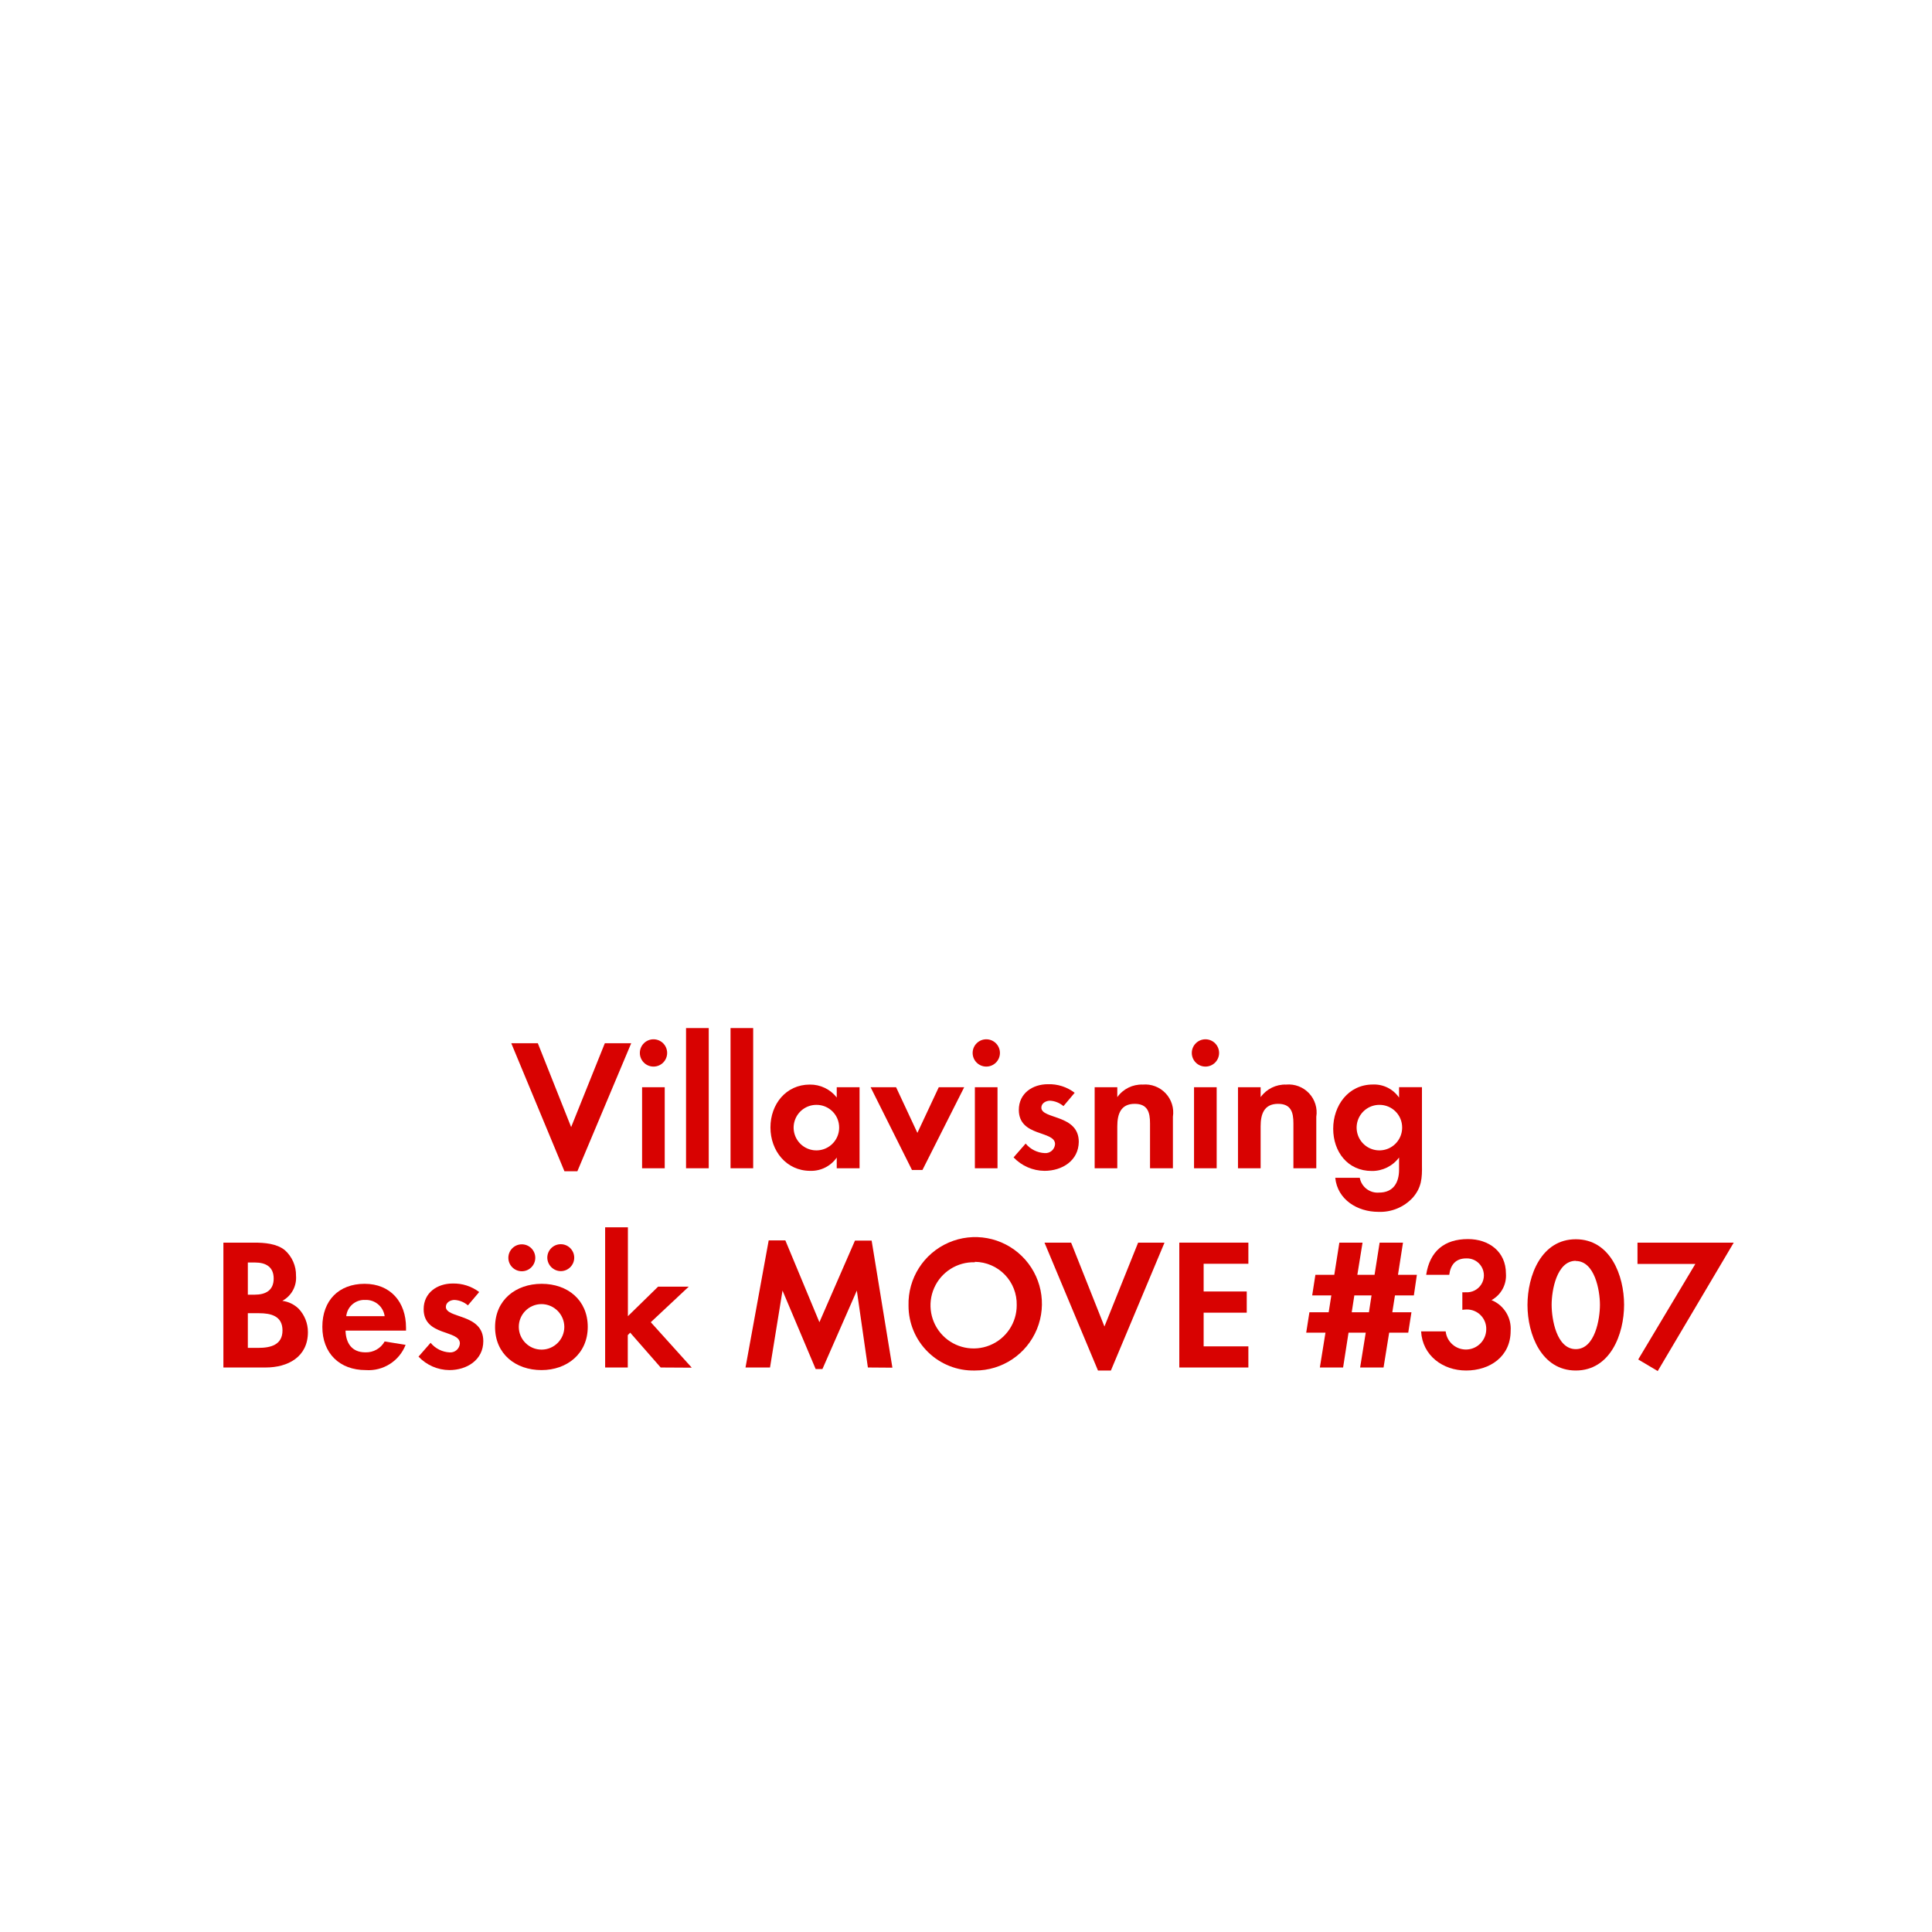
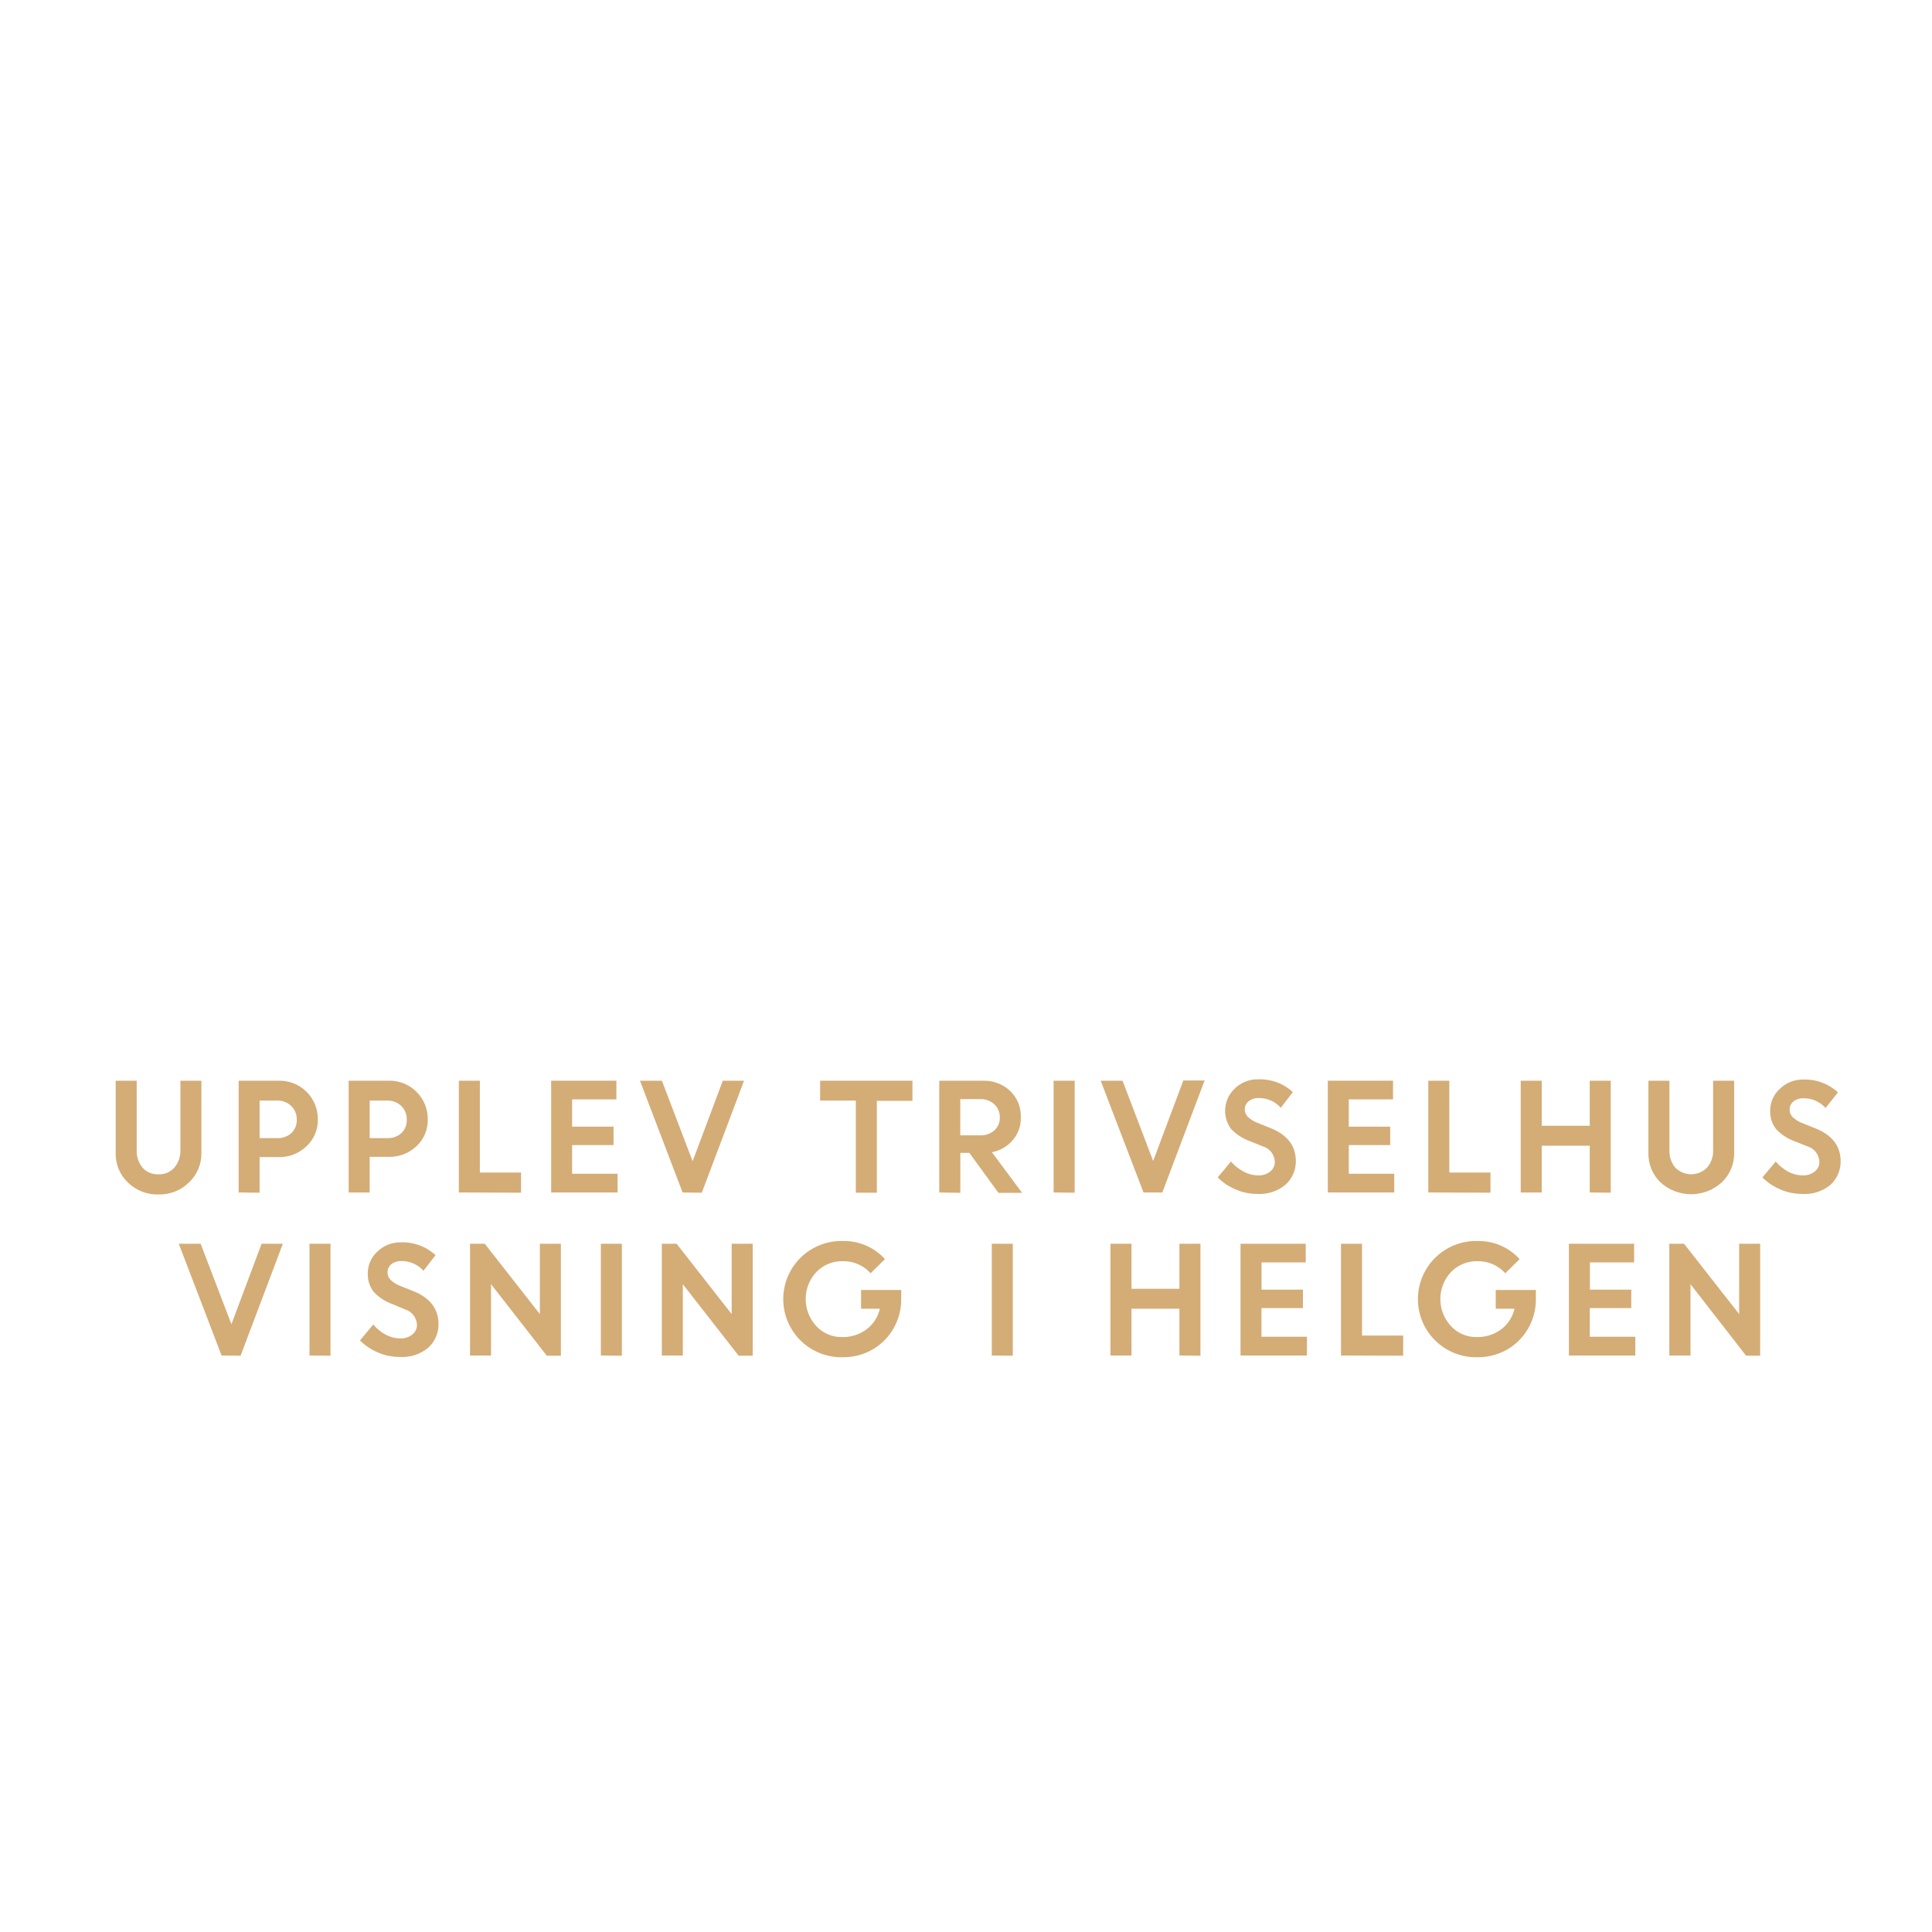
<svg xmlns="http://www.w3.org/2000/svg" id="Layer_1" data-name="Layer 1" viewBox="0 0 320 320">
  <defs>
-     <style>.cls-1{fill:#d80201;}</style>
+     <style>.cls-1{fill:#d4ac76;}</style>
  </defs>
-   <path class="cls-1" d="M95.63,194H93.49l-8.81-21.21h4.4l5.52,13.89,5.58-13.89h4.37Z" />
-   <path class="cls-1" d="M108.24,176.66a2.26,2.26,0,0,1,0-4.52,2.26,2.26,0,0,1,0,4.52Zm-1.89,16.84V180.08h3.75V193.5Z" />
-   <path class="cls-1" d="M113.63,193.5V170.28h3.76V193.5Z" />
-   <path class="cls-1" d="M121,193.5V170.28h3.75V193.5Z" />
-   <path class="cls-1" d="M138.59,193.5v-1.77a5.17,5.17,0,0,1-4.37,2.2c-4,0-6.61-3.34-6.61-7.19s2.58-7.1,6.52-7.1a5.57,5.57,0,0,1,4.46,2.14v-1.7h3.78V193.5ZM135.24,183a3.77,3.77,0,1,0,3.75,3.75A3.74,3.74,0,0,0,135.24,183Z" />
-   <path class="cls-1" d="M152.79,193.78h-1.74l-6.85-13.7h4.22l3.53,7.56,3.54-7.56h4.21Z" />
-   <path class="cls-1" d="M163.36,176.66a2.26,2.26,0,1,1,0-4.52,2.26,2.26,0,0,1,0,4.52Zm-1.89,16.84V180.08h3.75V193.5Z" />
-   <path class="cls-1" d="M173,193.93a7.15,7.15,0,0,1-5.12-2.23l2-2.29a4.36,4.36,0,0,0,3.16,1.58,1.59,1.59,0,0,0,1.71-1.49c0-2.29-6-1.15-6-5.67,0-2.73,2.26-4.25,4.81-4.25A6.92,6.92,0,0,1,178,181l-1.86,2.21a3.73,3.73,0,0,0-2.23-.9c-.65,0-1.43.4-1.43,1.15,0,1.95,6.2,1.08,6.2,5.67C178.64,192.26,175.91,193.93,173,193.93Z" />
-   <path class="cls-1" d="M190.48,193.5v-7.44c0-1.83-.4-3.23-2.54-3.23-2.32,0-2.88,1.71-2.88,3.73v6.94h-3.75V180.08h3.75v1.64a4.94,4.94,0,0,1,4.21-2.08,4.64,4.64,0,0,1,5,5.33v8.53Z" />
-   <path class="cls-1" d="M199.66,176.66a2.26,2.26,0,1,1,0-4.52,2.26,2.26,0,0,1,0,4.52Zm-1.89,16.84V180.08h3.75V193.5Z" />
-   <path class="cls-1" d="M214.23,193.5v-7.44c0-1.83-.4-3.23-2.54-3.23-2.33,0-2.89,1.71-2.89,3.73v6.94h-3.75V180.08h3.75v1.64a5,5,0,0,1,4.22-2.08,4.63,4.63,0,0,1,5,5.33v8.53Z" />
-   <path class="cls-1" d="M234,198.37a7.34,7.34,0,0,1-5.71,2.35c-3.44,0-6.76-2-7.13-5.64h4.06a3,3,0,0,0,3.2,2.45c2.35,0,3.31-1.64,3.31-3.81v-2a5.56,5.56,0,0,1-4.52,2.23c-4,0-6.39-3.19-6.39-7s2.48-7.32,6.57-7.32a5,5,0,0,1,4.34,2.17v-1.73h3.79V193C235.56,195.11,235.46,196.69,234,198.37ZM228.49,183a3.77,3.77,0,1,0,3.75,3.75A3.74,3.74,0,0,0,228.49,183Z" />
-   <path class="cls-1" d="M44,226.5H37V205.82h5.11c1.68,0,3.72.15,5.06,1.24a5.53,5.53,0,0,1,1.86,4.25,4.32,4.32,0,0,1-2.27,4.15,4.74,4.74,0,0,1,2.7,1.3A5.61,5.61,0,0,1,51,220.64C51,224.76,47.68,226.5,44,226.5Zm-1.73-17.39H41.05v5.33H42.2c1.79,0,3.13-.71,3.13-2.67S44,209.11,42.23,209.11Zm.68,8.4H41.05v5.74h1.74c2,0,4-.47,4-2.89S44.83,217.51,42.91,217.51Z" />
-   <path class="cls-1" d="M57.23,220.39c.06,2.08,1.05,3.6,3.29,3.6a3.51,3.51,0,0,0,3.19-1.8l3.47.56a6.58,6.58,0,0,1-6.6,4.18c-4.34,0-7.19-2.79-7.19-7.16s2.72-7.13,7-7.13,6.86,3,6.86,7.26v.49Zm3.26-5.08A3,3,0,0,0,57.35,218h6.36A3.11,3.11,0,0,0,60.49,215.31Z" />
-   <path class="cls-1" d="M74.43,226.93a7.11,7.11,0,0,1-5.11-2.23l2-2.29A4.36,4.36,0,0,0,74.47,224a1.58,1.58,0,0,0,1.7-1.49c0-2.29-6-1.15-6-5.67,0-2.73,2.26-4.25,4.8-4.25A7,7,0,0,1,79.37,214l-1.87,2.21a3.7,3.7,0,0,0-2.23-.9c-.65,0-1.42.4-1.42,1.15,0,1.95,6.2,1.08,6.2,5.67C80.05,225.26,77.32,226.93,74.43,226.93Z" />
-   <path class="cls-1" d="M89.69,226.93c-4.28,0-7.69-2.66-7.69-7.13s3.41-7.16,7.72-7.16,7.63,2.7,7.63,7.13S93.93,226.93,89.69,226.93Zm-3.26-16.37a2.23,2.23,0,0,1,0-4.46,2.23,2.23,0,0,1,0,4.46ZM89.66,216a3.77,3.77,0,1,0,3.81,3.78A3.8,3.8,0,0,0,89.66,216Zm3.22-5.46a2.26,2.26,0,0,1-2.23-2.23,2.23,2.23,0,1,1,2.23,2.23Z" />
-   <path class="cls-1" d="M109.43,226.5l-5.05-5.77-.4.41v5.36h-3.75V203.28H104V218l5-4.89h5.08L107.79,219l6.79,7.53Z" />
-   <path class="cls-1" d="M143.75,226.5l-1.83-12.74-5.7,13H135.1l-5.49-13-2.07,12.74h-4.06l3.84-21.05h2.76L135.72,219l5.89-13.52h2.76l3.44,21.05Z" />
-   <path class="cls-1" d="M161.48,227a10.73,10.73,0,0,1-11-10.76,11.05,11.05,0,1,1,11,10.76Zm0-17.93a7.14,7.14,0,1,0,6.92,7.1A7,7,0,0,0,161.48,209Z" />
-   <path class="cls-1" d="M184,227h-2.14L173,205.82h4.41l5.52,13.89,5.58-13.89h4.37Z" />
-   <path class="cls-1" d="M195.33,226.5V205.82h11.44v3.5h-7.41v4.59h7.14v3.51h-7.14V223h7.41v3.5Z" />
-   <path class="cls-1" d="M234.18,214.56h-3.13l-.44,2.79h3.17l-.53,3.38h-3.16l-.93,5.77h-3.88l.93-5.77h-2.85l-.9,5.77h-3.85l.93-5.77h-3.19l.53-3.38h3.19l.44-2.79h-3.17l.53-3.41H221l.84-5.33h3.84l-.86,5.33h2.85l.84-5.33h3.87l-.83,5.33h3.13Zm-9.86,0-.43,2.79h2.85l.43-2.79Z" />
-   <path class="cls-1" d="M242.83,227c-3.85,0-7.23-2.48-7.45-6.48h4.07a3.37,3.37,0,0,0,6.72-.34,3.2,3.2,0,0,0-3.22-3.29,6,6,0,0,0-.74.06v-2.91a3.38,3.38,0,0,0,.55,0,2.81,2.81,0,1,0,.1-5.61c-1.77,0-2.61,1.08-2.82,2.72h-3.82c.59-3.9,3-5.92,6.92-5.92,3.44,0,6.29,2.05,6.29,5.71a4.61,4.61,0,0,1-2.39,4.4,5.1,5.1,0,0,1,3.17,5.09C250.21,224.7,246.76,227,242.83,227Z" />
-   <path class="cls-1" d="M261,227c-5.7,0-8-6-8-10.85s2.27-10.89,8-10.89,8,6,8,10.85S266.73,227,261,227Zm0-18.17c-3.16,0-4,4.9-4,7.28s.81,7.35,4,7.35,4-5,4-7.35S264.15,208.86,261,208.86Z" />
-   <path class="cls-1" d="M274.57,227.09l-3.23-1.92,9.46-15.82h-9.58v-3.53h15.94Z" />
+   <path class="cls-1" d="M31.31,195.84a6.92,6.92,0,0,1-5.07,2,6.94,6.94,0,0,1-5.08-2,6.55,6.55,0,0,1-2-4.91V179h3.48v11.52a4.29,4.29,0,0,0,.95,2.86,3.29,3.29,0,0,0,2.65,1.12,3.31,3.31,0,0,0,2.64-1.11,4.16,4.16,0,0,0,1-2.82V179h3.48v12A6.56,6.56,0,0,1,31.31,195.84Z" />
+   <path class="cls-1" d="M39.53,197.51V179h6.66a6.32,6.32,0,0,1,6.45,6.41,5.86,5.86,0,0,1-1.89,4.46,6.44,6.44,0,0,1-4.62,1.78H43v5.9Zm6.36-15.22H43v6.22h2.93a3.29,3.29,0,0,0,2.33-.83,2.89,2.89,0,0,0,.89-2.22,3,3,0,0,0-.92-2.28A3.22,3.22,0,0,0,45.89,182.29Z" />
+   <path class="cls-1" d="M57.75,197.51V179h6.66a6.32,6.32,0,0,1,6.44,6.41A5.85,5.85,0,0,1,69,189.83a6.44,6.44,0,0,1-4.62,1.78H61.23v5.9Zm6.36-15.22H61.23v6.22h2.93a3.26,3.26,0,0,0,2.32-.83,2.86,2.86,0,0,0,.89-2.22,3,3,0,0,0-.91-2.28A3.24,3.24,0,0,0,64.11,182.29Z" />
+   <path class="cls-1" d="M76,197.51V179h3.48v15.21h6.82v3.34Z" />
+   <path class="cls-1" d="M101.62,189.66H94.76v4.75h7.53v3.1h-11V179h10.8v3.09H94.76v4.52h6.86Z" />
+   <path class="cls-1" d="M113.06,197.51,106,179h3.63l5.09,13.34,5-13.34h3.52l-7,18.55Z" />
+   <path class="cls-1" d="M135.84,182.29V179h15.29v3.33h-5.9v15.22h-3.48V182.29Z" />
+   <path class="cls-1" d="M155.57,197.51V179h7.26a6.27,6.27,0,0,1,4.47,1.68,5.78,5.78,0,0,1,1.78,4.4,5.54,5.54,0,0,1-1.33,3.76,6,6,0,0,1-3.46,2l5,6.73h-3.92l-4.81-6.62h-1.5v6.62Zm6.72-15.46h-3.24v6h3.24a3.42,3.42,0,0,0,2.41-.82,2.76,2.76,0,0,0,.9-2.14,2.9,2.9,0,0,0-.92-2.2A3.32,3.32,0,0,0,162.29,182.05Z" />
+   <path class="cls-1" d="M174.51,197.51V179H178v18.55Z" />
+   <path class="cls-1" d="M189.4,197.51,182.31,179h3.62L191,192.3l5-13.34h3.52l-7,18.55Z" />
+   <path class="cls-1" d="M208.19,197.75a8.86,8.86,0,0,1-3.5-.73,9.09,9.09,0,0,1-3-2l2.2-2.64a6.78,6.78,0,0,0,2.05,1.65,5.13,5.13,0,0,0,2.44.65,3,3,0,0,0,2-.63,2,2,0,0,0,.77-1.6,2.76,2.76,0,0,0-2-2.58L207,189a8,8,0,0,1-3.09-2,5.07,5.07,0,0,1,.58-6.68,5.39,5.39,0,0,1,3.93-1.55,8,8,0,0,1,5.72,2.12l-2,2.59a4.8,4.8,0,0,0-3.67-1.61,2.5,2.5,0,0,0-1.66.53,1.66,1.66,0,0,0-.63,1.31,1.75,1.75,0,0,0,.49,1.27,5,5,0,0,0,1.6,1l2.16.86q4.13,1.65,4.2,5.36a5.18,5.18,0,0,1-1.75,4.06A6.74,6.74,0,0,1,208.19,197.75Z" />
+   <path class="cls-1" d="M230.26,189.66H223.4v4.75h7.53v3.1h-11V179h10.8v3.09H223.4v4.52h6.86Z" />
+   <path class="cls-1" d="M236.57,197.51V179h3.48v15.21h6.82v3.34Z" />
+   <path class="cls-1" d="M263.31,197.51v-7.75h-7.95v7.75h-3.48V179h3.48v7.46h7.95V179h3.48v18.55Z" />
+   <path class="cls-1" d="M285.18,195.84a7.55,7.55,0,0,1-10.15,0,6.55,6.55,0,0,1-2-4.91V179h3.48v11.52a4.29,4.29,0,0,0,.95,2.86,3.69,3.69,0,0,0,5.29,0,4.16,4.16,0,0,0,1-2.82V179h3.48v12A6.56,6.56,0,0,1,285.18,195.84Z" />
+   <path class="cls-1" d="M298.4,197.75a8.85,8.85,0,0,1-3.49-.73,9.24,9.24,0,0,1-3-2l2.21-2.64a6.74,6.74,0,0,0,2,1.65,5.17,5.17,0,0,0,2.45.65,3,3,0,0,0,2-.63,2,2,0,0,0,.78-1.6,2.76,2.76,0,0,0-2-2.58l-2.07-.83a7.9,7.9,0,0,1-3.08-2,4.71,4.71,0,0,1-1-3.16,4.82,4.82,0,0,1,1.58-3.52,5.38,5.38,0,0,1,3.93-1.55,8,8,0,0,1,5.71,2.12l-2.05,2.59a4.76,4.76,0,0,0-3.66-1.61,2.49,2.49,0,0,0-1.66.53,1.66,1.66,0,0,0-.63,1.31,1.71,1.71,0,0,0,.49,1.27,5,5,0,0,0,1.59,1l2.16.86q4.14,1.65,4.21,5.36a5.22,5.22,0,0,1-1.75,4.06A6.75,6.75,0,0,1,298.4,197.75Z" />
+   <path class="cls-1" d="M36.7,224.51,29.61,206h3.62l5.1,13.34,5-13.34h3.52l-7,18.55Z" />
+   <path class="cls-1" d="M51.26,224.51V206h3.48v18.55Z" />
+   <path class="cls-1" d="M66.12,224.75a8.9,8.9,0,0,1-3.5-.73,9.3,9.3,0,0,1-3-2l2.21-2.64a6.62,6.62,0,0,0,2,1.65,5.17,5.17,0,0,0,2.45.65,3,3,0,0,0,2-.63,2,2,0,0,0,.78-1.6,2.76,2.76,0,0,0-2-2.58L65,216a7.9,7.9,0,0,1-3.08-2,4.71,4.71,0,0,1-1-3.16,4.81,4.81,0,0,1,1.57-3.52,5.41,5.41,0,0,1,3.94-1.55,8,8,0,0,1,5.71,2.12l-2,2.59a4.78,4.78,0,0,0-3.66-1.61,2.53,2.53,0,0,0-1.67.53,1.68,1.68,0,0,0-.62,1.31,1.71,1.71,0,0,0,.49,1.27,4.86,4.86,0,0,0,1.59,1l2.16.86q4.13,1.65,4.2,5.36a5.21,5.21,0,0,1-1.74,4.06A6.75,6.75,0,0,1,66.12,224.75Z" />
+   <path class="cls-1" d="M77.85,224.51V206h2.44l9.13,11.66V206H92.9v18.55H90.57L81.33,212.7v11.81Z" />
+   <path class="cls-1" d="M99.52,224.51V206H103v18.55Z" />
+   <path class="cls-1" d="M109.62,224.51V206h2.44l9.13,11.66V206h3.48v18.55h-2.33L113.1,212.7v11.81Z" />
+   <path class="cls-1" d="M142.62,216.76v-3.1h6.65l0,1.59a9.57,9.57,0,0,1-1.36,4.92,9.43,9.43,0,0,1-3.51,3.42,9.71,9.71,0,0,1-4.73,1.21,9.63,9.63,0,1,1,0-19.25,9.14,9.14,0,0,1,6.91,3l-2.38,2.34a6,6,0,0,0-4.56-2,5.91,5.91,0,0,0-4.44,1.81,6.57,6.57,0,0,0,0,8.94,5.65,5.65,0,0,0,4.22,1.82,6.56,6.56,0,0,0,4.12-1.29,5.89,5.89,0,0,0,2.19-3.41Z" />
+   <path class="cls-1" d="M164.27,224.51V206h3.48v18.55Z" />
+   <path class="cls-1" d="M195.35,224.51v-7.75h-7.94v7.75h-3.48V206h3.48v7.46h7.94V206h3.48v18.55Z" />
+   <path class="cls-1" d="M215.8,216.66h-6.86v4.75h7.53v3.1h-11V206h10.8v3.09h-7.32v4.52h6.86Z" />
+   <path class="cls-1" d="M222.11,224.51V206h3.48v15.21h6.82v3.34Z" />
+   <path class="cls-1" d="M247.74,216.76v-3.1h6.65l0,1.59a9.57,9.57,0,0,1-1.36,4.92,9.43,9.43,0,0,1-3.51,3.42,9.71,9.71,0,0,1-4.73,1.21,9.63,9.63,0,1,1,0-19.25,9.14,9.14,0,0,1,6.91,3l-2.38,2.34a6,6,0,0,0-4.56-2,5.91,5.91,0,0,0-4.44,1.81,6.57,6.57,0,0,0,0,8.94,5.65,5.65,0,0,0,4.22,1.82,6.56,6.56,0,0,0,4.12-1.29,5.89,5.89,0,0,0,2.19-3.41Z" />
+   <path class="cls-1" d="M270.18,216.66h-6.86v4.75h7.54v3.1h-11V206h10.8v3.09h-7.32v4.52h6.86Z" />
+   <path class="cls-1" d="M276.49,224.51V206h2.44l9.13,11.66V206h3.48v18.55h-2.33L280,212.7v11.81Z" />
</svg>
